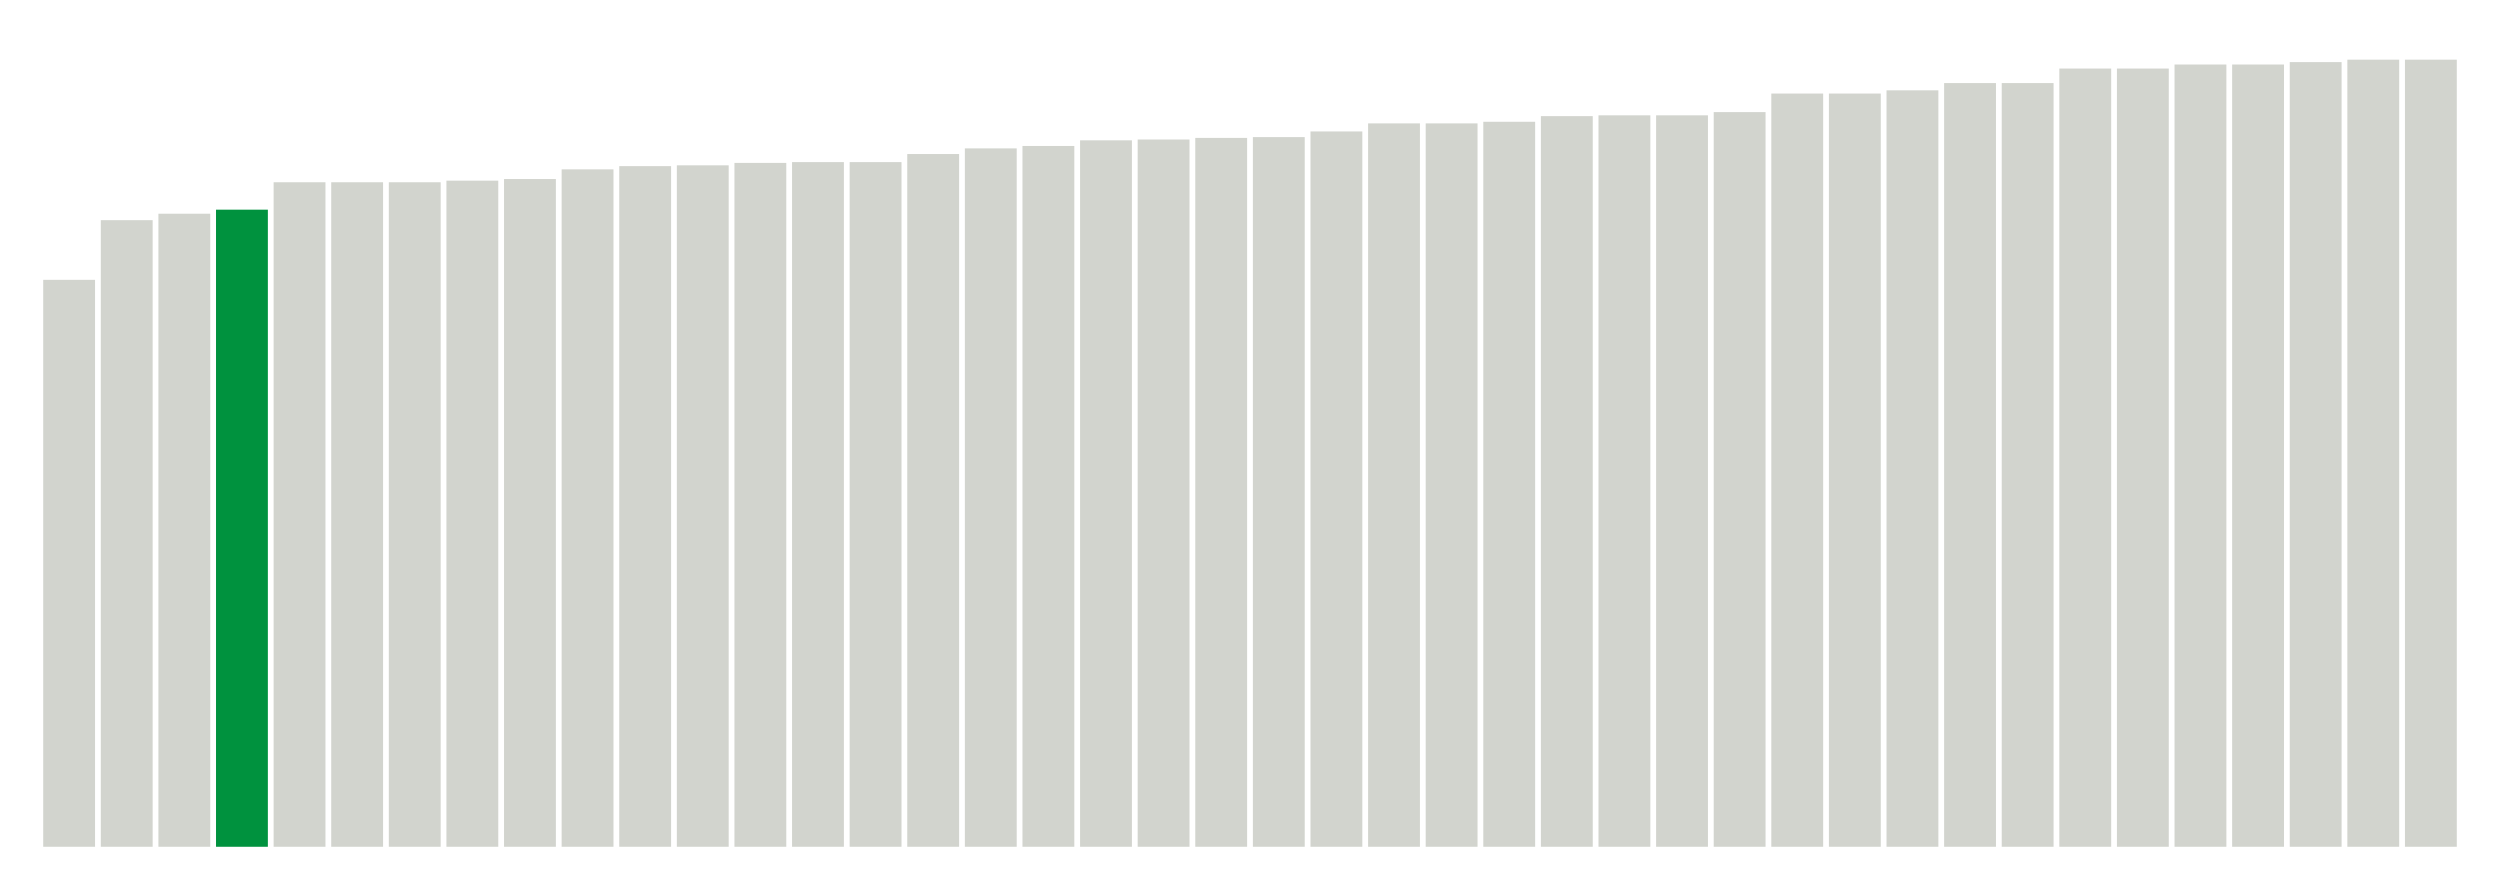
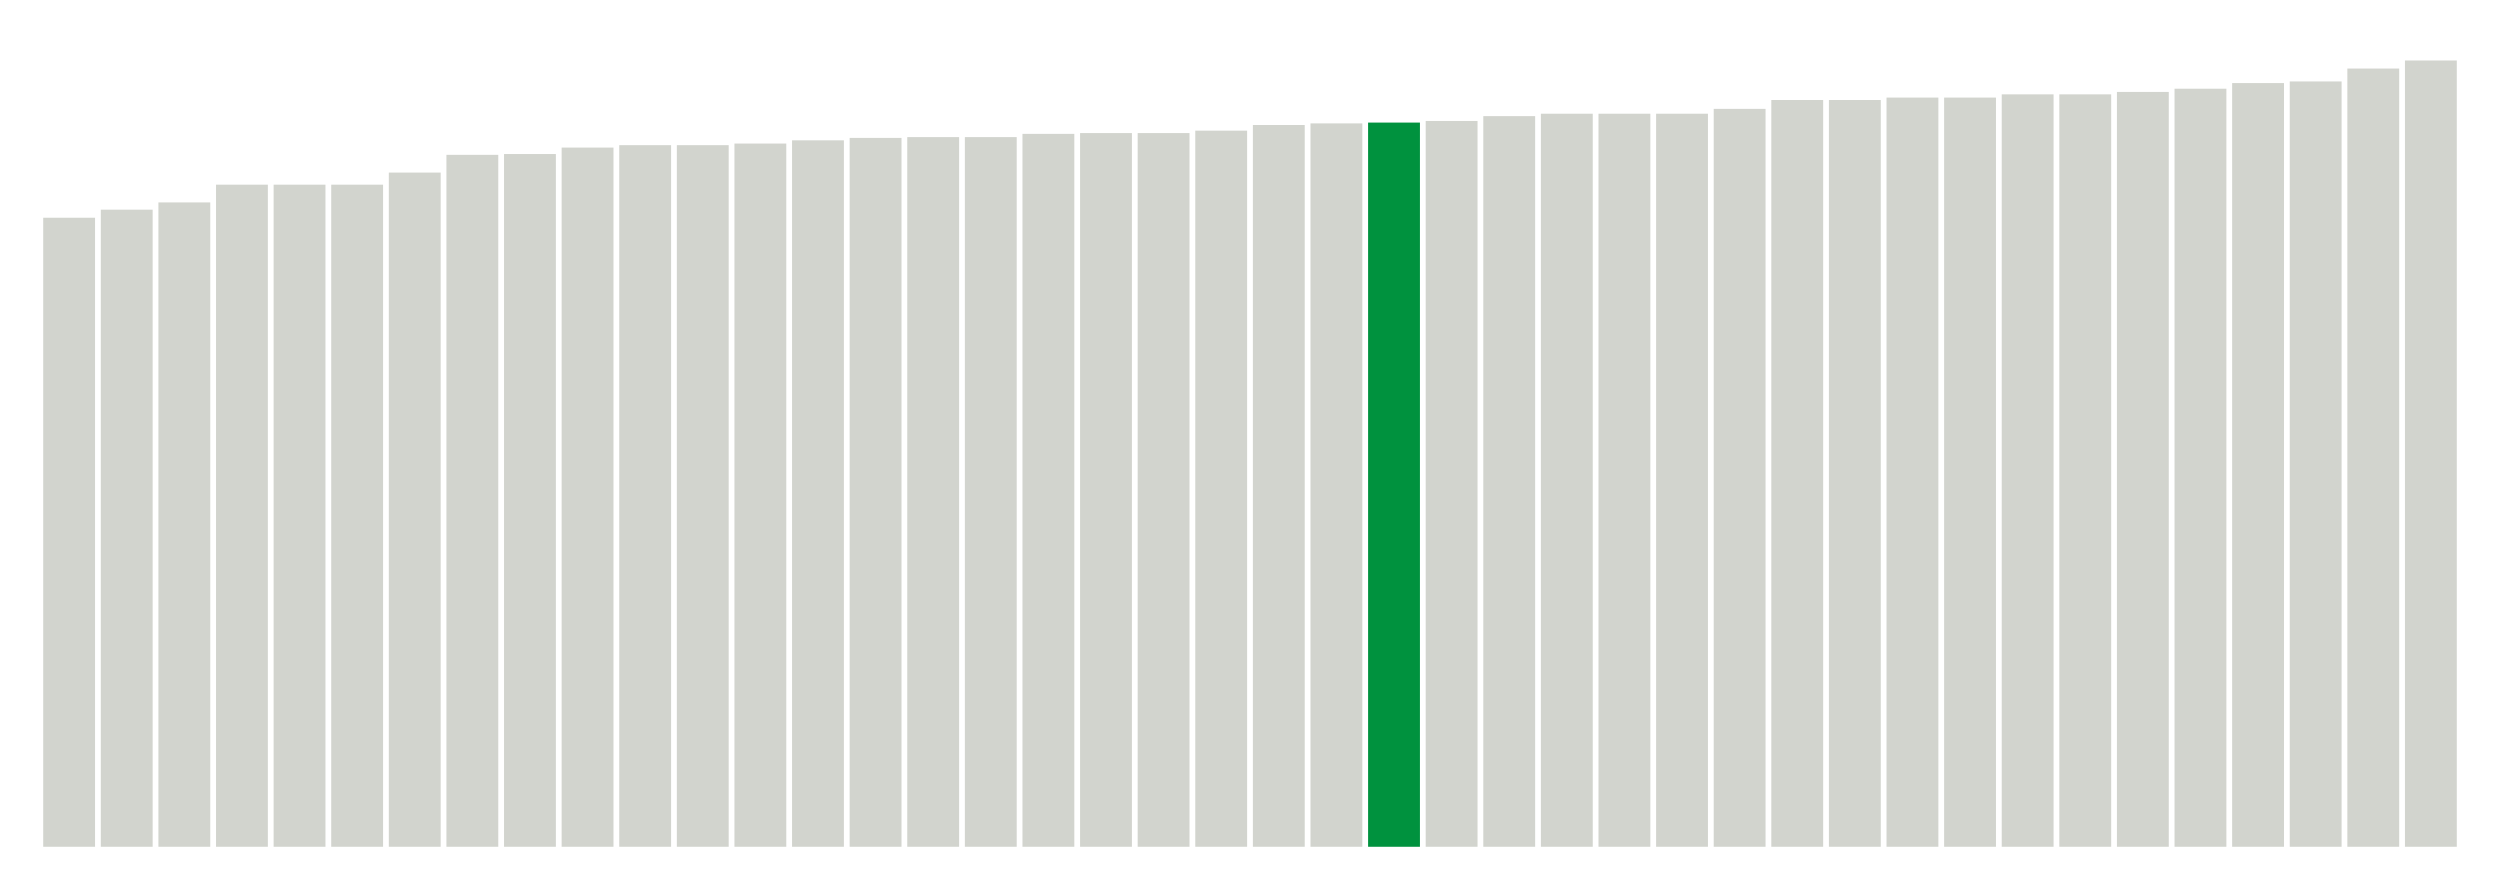
<svg xmlns="http://www.w3.org/2000/svg" version="1.1" class="marks" width="310" height="110">
  <g fill="none" stroke-miterlimit="10" transform="translate(5,5)">
    <g class="mark-group role-frame root" role="graphics-object" aria-roledescription="group mark container">
      <g transform="translate(0,0)">
        <path class="background" aria-hidden="true" d="M0,0h300v100h-300Z" stroke="#ddd" stroke-width="0" />
        <g>
          <g class="mark-rect role-mark marks" role="graphics-object" aria-roledescription="rect mark container">
-             <path aria-label="neighborhood: West Queens; unmodified_data_value_geo_entity: 70.3" role="graphics-symbol" aria-roledescription="bar" d="M0.357,29.7h6.429v70.3h-6.429Z" fill="#D2D4CE" />
-             <path aria-label="neighborhood: Fordham - Bronx Pk; unmodified_data_value_geo_entity: 77.7" role="graphics-symbol" aria-roledescription="bar" d="M7.5,22.3h6.429v77.7h-6.429Z" fill="#D2D4CE" />
-             <path aria-label="neighborhood: Williamsburg - Bushwick; unmodified_data_value_geo_entity: 78.5" role="graphics-symbol" aria-roledescription="bar" d="M14.643,21.5h6.429v78.5h-6.429Z" fill="#D2D4CE" />
-             <path aria-label="neighborhood: Sunset Park; unmodified_data_value_geo_entity: 79" role="graphics-symbol" aria-roledescription="bar" d="M21.786,21h6.429v79h-6.429Z" fill="#00923E" />
-             <path aria-label="neighborhood: Crotona -Tremont; unmodified_data_value_geo_entity: 82.4" role="graphics-symbol" aria-roledescription="bar" d="M28.929,17.6h6.429v82.4h-6.429Z" fill="#D2D4CE" />
-             <path aria-label="neighborhood: High Bridge - Morrisania; unmodified_data_value_geo_entity: 82.4" role="graphics-symbol" aria-roledescription="bar" d="M36.071,17.6h6.429v82.4h-6.429Z" fill="#D2D4CE" />
-             <path aria-label="neighborhood: Hunts Point - Mott Haven; unmodified_data_value_geo_entity: 82.4" role="graphics-symbol" aria-roledescription="bar" d="M43.214,17.6h6.429v82.4h-6.429Z" fill="#D2D4CE" />
-             <path aria-label="neighborhood: Long Island City - Astoria; unmodified_data_value_geo_entity: 82.6" role="graphics-symbol" aria-roledescription="bar" d="M50.357,17.4h6.429v82.6h-6.429Z" fill="#D2D4CE" />
-             <path aria-label="neighborhood: Northeast Bronx; unmodified_data_value_geo_entity: 82.8" role="graphics-symbol" aria-roledescription="bar" d="M57.5,17.2h6.429v82.8h-6.429Z" fill="#D2D4CE" />
-             <path aria-label="neighborhood: Rockaways; unmodified_data_value_geo_entity: 84" role="graphics-symbol" aria-roledescription="bar" d="M64.643,16h6.429v84h-6.429Z" fill="#D2D4CE" />
-             <path aria-label="neighborhood: Greenpoint; unmodified_data_value_geo_entity: 84.4" role="graphics-symbol" aria-roledescription="bar" d="M71.786,15.6h6.429v84.4h-6.429Z" fill="#D2D4CE" />
-             <path aria-label="neighborhood: Pelham - Throgs Neck; unmodified_data_value_geo_entity: 84.5" role="graphics-symbol" aria-roledescription="bar" d="M78.929,15.5h6.429v84.5h-6.429Z" fill="#D2D4CE" />
-             <path aria-label="neighborhood: Southwest Queens; unmodified_data_value_geo_entity: 84.8" role="graphics-symbol" aria-roledescription="bar" d="M86.071,15.2h6.429v84.8h-6.429Z" fill="#D2D4CE" />
-             <path aria-label="neighborhood: Port Richmond; unmodified_data_value_geo_entity: 84.9" role="graphics-symbol" aria-roledescription="bar" d="M93.214,15.1h6.429v84.9h-6.429Z" fill="#D2D4CE" />
-             <path aria-label="neighborhood: Stapleton - St. George; unmodified_data_value_geo_entity: 84.9" role="graphics-symbol" aria-roledescription="bar" d="M100.357,15.1h6.429v84.9h-6.429Z" fill="#D2D4CE" />
-             <path aria-label="neighborhood: East Harlem; unmodified_data_value_geo_entity: 85.9" role="graphics-symbol" aria-roledescription="bar" d="M107.5,14.1h6.429v85.9h-6.429Z" fill="#D2D4CE" />
-             <path aria-label="neighborhood: Ridgewood - Forest Hills; unmodified_data_value_geo_entity: 86.6" role="graphics-symbol" aria-roledescription="bar" d="M114.643,13.4h6.429v86.6h-6.429Z" fill="#D2D4CE" />
-             <path aria-label="neighborhood: East Flatbush - Flatbush; unmodified_data_value_geo_entity: 86.9" role="graphics-symbol" aria-roledescription="bar" d="M121.786,13.1h6.429v86.9h-6.429Z" fill="#D2D4CE" />
-             <path aria-label="neighborhood: East New York; unmodified_data_value_geo_entity: 87.6" role="graphics-symbol" aria-roledescription="bar" d="M128.929,12.4h6.429v87.6h-6.429Z" fill="#D2D4CE" />
-             <path aria-label="neighborhood: Jamaica; unmodified_data_value_geo_entity: 87.7" role="graphics-symbol" aria-roledescription="bar" d="M136.071,12.3h6.429v87.7h-6.429Z" fill="#D2D4CE" />
-             <path aria-label="neighborhood: Washington Heights; unmodified_data_value_geo_entity: 87.9" role="graphics-symbol" aria-roledescription="bar" d="M143.214,12.1h6.429v87.9h-6.429Z" fill="#D2D4CE" />
-             <path aria-label="neighborhood: Flushing - Clearview; unmodified_data_value_geo_entity: 88" role="graphics-symbol" aria-roledescription="bar" d="M150.357,12h6.429v88h-6.429Z" fill="#D2D4CE" />
-             <path aria-label="neighborhood: Coney Island - Sheepshead Bay; unmodified_data_value_geo_entity: 88.7" role="graphics-symbol" aria-roledescription="bar" d="M157.5,11.3h6.429v88.7h-6.429Z" fill="#D2D4CE" />
-             <path aria-label="neighborhood: Borough Park; unmodified_data_value_geo_entity: 89.7" role="graphics-symbol" aria-roledescription="bar" d="M164.643,10.3h6.429v89.7h-6.429Z" fill="#D2D4CE" />
-             <path aria-label="neighborhood: Bensonhurst - Bay Ridge; unmodified_data_value_geo_entity: 89.7" role="graphics-symbol" aria-roledescription="bar" d="M171.786,10.3h6.429v89.7h-6.429Z" fill="#D2D4CE" />
-             <path aria-label="neighborhood: Central Harlem - Morningside Heights; unmodified_data_value_geo_entity: 89.9" role="graphics-symbol" aria-roledescription="bar" d="M178.929,10.1h6.429v89.9h-6.429Z" fill="#D2D4CE" />
-             <path aria-label="neighborhood: Bedford Stuyvesant - Crown Heights; unmodified_data_value_geo_entity: 90.6" role="graphics-symbol" aria-roledescription="bar" d="M186.071,9.4h6.429v90.6h-6.429Z" fill="#D2D4CE" />
-             <path aria-label="neighborhood: Bayside - Little Neck; unmodified_data_value_geo_entity: 90.7" role="graphics-symbol" aria-roledescription="bar" d="M193.214,9.3h6.429v90.7h-6.429Z" fill="#D2D4CE" />
-             <path aria-label="neighborhood: Fresh Meadows; unmodified_data_value_geo_entity: 90.7" role="graphics-symbol" aria-roledescription="bar" d="M200.357,9.3h6.429v90.7h-6.429Z" fill="#D2D4CE" />
-             <path aria-label="neighborhood: Southeast Queens; unmodified_data_value_geo_entity: 91.1" role="graphics-symbol" aria-roledescription="bar" d="M207.5,8.9h6.429v91.1h-6.429Z" fill="#D2D4CE" />
-             <path aria-label="neighborhood: Downtown - Heights - Slope; unmodified_data_value_geo_entity: 93.4" role="graphics-symbol" aria-roledescription="bar" d="M214.643,6.6h6.429v93.4h-6.429Z" fill="#D2D4CE" />
-             <path aria-label="neighborhood: Canarsie - Flatlands; unmodified_data_value_geo_entity: 93.4" role="graphics-symbol" aria-roledescription="bar" d="M221.786,6.6h6.429v93.4h-6.429Z" fill="#D2D4CE" />
-             <path aria-label="neighborhood: Kingsbridge - Riverdale; unmodified_data_value_geo_entity: 93.8" role="graphics-symbol" aria-roledescription="bar" d="M228.929,6.2h6.429v93.8h-6.429Z" fill="#D2D4CE" />
-             <path aria-label="neighborhood: Union Square - Lower East Side; unmodified_data_value_geo_entity: 94.7" role="graphics-symbol" aria-roledescription="bar" d="M236.071,5.3h6.429v94.7h-6.429Z" fill="#D2D4CE" />
-             <path aria-label="neighborhood: Lower Manhattan; unmodified_data_value_geo_entity: 94.7" role="graphics-symbol" aria-roledescription="bar" d="M243.214,5.3h6.429v94.7h-6.429Z" fill="#D2D4CE" />
-             <path aria-label="neighborhood: Willowbrook; unmodified_data_value_geo_entity: 96.5" role="graphics-symbol" aria-roledescription="bar" d="M250.357,3.5h6.429v96.5h-6.429Z" fill="#D2D4CE" />
-             <path aria-label="neighborhood: South Beach - Tottenville; unmodified_data_value_geo_entity: 96.5" role="graphics-symbol" aria-roledescription="bar" d="M257.5,3.5h6.429v96.5h-6.429Z" fill="#D2D4CE" />
-             <path aria-label="neighborhood: Chelsea - Clinton; unmodified_data_value_geo_entity: 97" role="graphics-symbol" aria-roledescription="bar" d="M264.643,3h6.429v97h-6.429Z" fill="#D2D4CE" />
-             <path aria-label="neighborhood: Greenwich Village - SoHo; unmodified_data_value_geo_entity: 97" role="graphics-symbol" aria-roledescription="bar" d="M271.786,3h6.429v97h-6.429Z" fill="#D2D4CE" />
-             <path aria-label="neighborhood: Upper West Side; unmodified_data_value_geo_entity: 97.3" role="graphics-symbol" aria-roledescription="bar" d="M278.929,2.7h6.429v97.3h-6.429Z" fill="#D2D4CE" />
-             <path aria-label="neighborhood: Upper East Side; unmodified_data_value_geo_entity: 97.6" role="graphics-symbol" aria-roledescription="bar" d="M286.071,2.4h6.429v97.6h-6.429Z" fill="#D2D4CE" />
-             <path aria-label="neighborhood: Gramercy Park - Murray Hill; unmodified_data_value_geo_entity: 97.6" role="graphics-symbol" aria-roledescription="bar" d="M293.214,2.4h6.429v97.6h-6.429Z" fill="#D2D4CE" />
+             <path aria-label="neighborhood: West Queens; unmodified_data_value_geo_entity: 78" role="graphics-symbol" aria-roledescription="bar" d="M0.357,22h6.429v78h-6.429Z" fill="#D2D4CE" />
+             <path aria-label="neighborhood: Washington Heights; unmodified_data_value_geo_entity: 79" role="graphics-symbol" aria-roledescription="bar" d="M7.5,21h6.429v79h-6.429Z" fill="#D2D4CE" />
+             <path aria-label="neighborhood: East New York; unmodified_data_value_geo_entity: 79.9" role="graphics-symbol" aria-roledescription="bar" d="M14.643,20.1h6.429v79.9h-6.429Z" fill="#D2D4CE" />
+             <path aria-label="neighborhood: Crotona -Tremont; unmodified_data_value_geo_entity: 82.1" role="graphics-symbol" aria-roledescription="bar" d="M21.786,17.9h6.429v82.1h-6.429Z" fill="#D2D4CE" />
+             <path aria-label="neighborhood: High Bridge - Morrisania; unmodified_data_value_geo_entity: 82.1" role="graphics-symbol" aria-roledescription="bar" d="M28.929,17.9h6.429v82.1h-6.429Z" fill="#D2D4CE" />
+             <path aria-label="neighborhood: Hunts Point - Mott Haven; unmodified_data_value_geo_entity: 82.1" role="graphics-symbol" aria-roledescription="bar" d="M36.071,17.9h6.429v82.1h-6.429Z" fill="#D2D4CE" />
+             <path aria-label="neighborhood: Fordham - Bronx Pk; unmodified_data_value_geo_entity: 83.6" role="graphics-symbol" aria-roledescription="bar" d="M43.214,16.4h6.429v83.6h-6.429Z" fill="#D2D4CE" />
+             <path aria-label="neighborhood: Jamaica; unmodified_data_value_geo_entity: 85.8" role="graphics-symbol" aria-roledescription="bar" d="M50.357,14.2h6.429v85.8h-6.429Z" fill="#D2D4CE" />
+             <path aria-label="neighborhood: Borough Park; unmodified_data_value_geo_entity: 85.9" role="graphics-symbol" aria-roledescription="bar" d="M57.5,14.1h6.429v85.9h-6.429Z" fill="#D2D4CE" />
+             <path aria-label="neighborhood: Coney Island - Sheepshead Bay; unmodified_data_value_geo_entity: 86.7" role="graphics-symbol" aria-roledescription="bar" d="M64.643,13.3h6.429v86.7h-6.429Z" fill="#D2D4CE" />
+             <path aria-label="neighborhood: Port Richmond; unmodified_data_value_geo_entity: 87" role="graphics-symbol" aria-roledescription="bar" d="M71.786,13h6.429v87h-6.429Z" fill="#D2D4CE" />
+             <path aria-label="neighborhood: Stapleton - St. George; unmodified_data_value_geo_entity: 87" role="graphics-symbol" aria-roledescription="bar" d="M78.929,13h6.429v87h-6.429Z" fill="#D2D4CE" />
+             <path aria-label="neighborhood: Rockaways; unmodified_data_value_geo_entity: 87.2" role="graphics-symbol" aria-roledescription="bar" d="M86.071,12.8h6.429v87.2h-6.429Z" fill="#D2D4CE" />
+             <path aria-label="neighborhood: Pelham - Throgs Neck; unmodified_data_value_geo_entity: 87.6" role="graphics-symbol" aria-roledescription="bar" d="M93.214,12.4h6.429v87.6h-6.429Z" fill="#D2D4CE" />
+             <path aria-label="neighborhood: East Flatbush - Flatbush; unmodified_data_value_geo_entity: 87.9" role="graphics-symbol" aria-roledescription="bar" d="M100.357,12.1h6.429v87.9h-6.429Z" fill="#D2D4CE" />
+             <path aria-label="neighborhood: Williamsburg - Bushwick; unmodified_data_value_geo_entity: 88" role="graphics-symbol" aria-roledescription="bar" d="M107.5,12h6.429v88h-6.429Z" fill="#D2D4CE" />
+             <path aria-label="neighborhood: Southwest Queens; unmodified_data_value_geo_entity: 88" role="graphics-symbol" aria-roledescription="bar" d="M114.643,12h6.429v88h-6.429Z" fill="#D2D4CE" />
+             <path aria-label="neighborhood: Ridgewood - Forest Hills; unmodified_data_value_geo_entity: 88.4" role="graphics-symbol" aria-roledescription="bar" d="M121.786,11.6h6.429v88.4h-6.429Z" fill="#D2D4CE" />
+             <path aria-label="neighborhood: Bayside - Little Neck; unmodified_data_value_geo_entity: 88.5" role="graphics-symbol" aria-roledescription="bar" d="M128.929,11.5h6.429v88.5h-6.429Z" fill="#D2D4CE" />
+             <path aria-label="neighborhood: Fresh Meadows; unmodified_data_value_geo_entity: 88.5" role="graphics-symbol" aria-roledescription="bar" d="M136.071,11.5h6.429v88.5h-6.429Z" fill="#D2D4CE" />
+             <path aria-label="neighborhood: Southeast Queens; unmodified_data_value_geo_entity: 88.8" role="graphics-symbol" aria-roledescription="bar" d="M143.214,11.2h6.429v88.8h-6.429Z" fill="#D2D4CE" />
+             <path aria-label="neighborhood: East Harlem; unmodified_data_value_geo_entity: 89.5" role="graphics-symbol" aria-roledescription="bar" d="M150.357,10.5h6.429v89.5h-6.429Z" fill="#D2D4CE" />
+             <path aria-label="neighborhood: Bensonhurst - Bay Ridge; unmodified_data_value_geo_entity: 89.7" role="graphics-symbol" aria-roledescription="bar" d="M157.5,10.3h6.429v89.7h-6.429Z" fill="#D2D4CE" />
+             <path aria-label="neighborhood: Sunset Park; unmodified_data_value_geo_entity: 89.8" role="graphics-symbol" aria-roledescription="bar" d="M164.643,10.2h6.429v89.8h-6.429Z" fill="#00923E" />
+             <path aria-label="neighborhood: Flushing - Clearview; unmodified_data_value_geo_entity: 90" role="graphics-symbol" aria-roledescription="bar" d="M171.786,10h6.429v90h-6.429Z" fill="#D2D4CE" />
+             <path aria-label="neighborhood: Central Harlem - Morningside Heights; unmodified_data_value_geo_entity: 90.6" role="graphics-symbol" aria-roledescription="bar" d="M178.929,9.4h6.429v90.6h-6.429Z" fill="#D2D4CE" />
+             <path aria-label="neighborhood: Bedford Stuyvesant - Crown Heights; unmodified_data_value_geo_entity: 90.9" role="graphics-symbol" aria-roledescription="bar" d="M186.071,9.1h6.429v90.9h-6.429Z" fill="#D2D4CE" />
+             <path aria-label="neighborhood: Union Square - Lower East Side; unmodified_data_value_geo_entity: 90.9" role="graphics-symbol" aria-roledescription="bar" d="M193.214,9.1h6.429v90.9h-6.429Z" fill="#D2D4CE" />
+             <path aria-label="neighborhood: Lower Manhattan; unmodified_data_value_geo_entity: 90.9" role="graphics-symbol" aria-roledescription="bar" d="M200.357,9.1h6.429v90.9h-6.429Z" fill="#D2D4CE" />
+             <path aria-label="neighborhood: Northeast Bronx; unmodified_data_value_geo_entity: 91.5" role="graphics-symbol" aria-roledescription="bar" d="M207.5,8.5h6.429v91.5h-6.429Z" fill="#D2D4CE" />
+             <path aria-label="neighborhood: Willowbrook; unmodified_data_value_geo_entity: 92.6" role="graphics-symbol" aria-roledescription="bar" d="M214.643,7.4h6.429v92.6h-6.429Z" fill="#D2D4CE" />
+             <path aria-label="neighborhood: South Beach - Tottenville; unmodified_data_value_geo_entity: 92.6" role="graphics-symbol" aria-roledescription="bar" d="M221.786,7.4h6.429v92.6h-6.429Z" fill="#D2D4CE" />
+             <path aria-label="neighborhood: Chelsea - Clinton; unmodified_data_value_geo_entity: 92.9" role="graphics-symbol" aria-roledescription="bar" d="M228.929,7.1h6.429v92.9h-6.429Z" fill="#D2D4CE" />
+             <path aria-label="neighborhood: Greenwich Village - SoHo; unmodified_data_value_geo_entity: 92.9" role="graphics-symbol" aria-roledescription="bar" d="M236.071,7.1h6.429v92.9h-6.429Z" fill="#D2D4CE" />
+             <path aria-label="neighborhood: Upper East Side; unmodified_data_value_geo_entity: 93.3" role="graphics-symbol" aria-roledescription="bar" d="M243.214,6.7h6.429v93.3h-6.429Z" fill="#D2D4CE" />
+             <path aria-label="neighborhood: Gramercy Park - Murray Hill; unmodified_data_value_geo_entity: 93.3" role="graphics-symbol" aria-roledescription="bar" d="M250.357,6.7h6.429v93.3h-6.429Z" fill="#D2D4CE" />
+             <path aria-label="neighborhood: Long Island City - Astoria; unmodified_data_value_geo_entity: 93.6" role="graphics-symbol" aria-roledescription="bar" d="M257.5,6.4h6.429v93.6h-6.429Z" fill="#D2D4CE" />
+             <path aria-label="neighborhood: Kingsbridge - Riverdale; unmodified_data_value_geo_entity: 94" role="graphics-symbol" aria-roledescription="bar" d="M264.643,6h6.429v94h-6.429Z" fill="#D2D4CE" />
+             <path aria-label="neighborhood: Downtown - Heights - Slope; unmodified_data_value_geo_entity: 94.7" role="graphics-symbol" aria-roledescription="bar" d="M271.786,5.3h6.429v94.7h-6.429Z" fill="#D2D4CE" />
+             <path aria-label="neighborhood: Canarsie - Flatlands; unmodified_data_value_geo_entity: 94.9" role="graphics-symbol" aria-roledescription="bar" d="M278.929,5.1h6.429v94.9h-6.429Z" fill="#D2D4CE" />
+             <path aria-label="neighborhood: Greenpoint; unmodified_data_value_geo_entity: 96.5" role="graphics-symbol" aria-roledescription="bar" d="M286.071,3.5h6.429v96.5h-6.429Z" fill="#D2D4CE" />
+             <path aria-label="neighborhood: Upper West Side; unmodified_data_value_geo_entity: 97.5" role="graphics-symbol" aria-roledescription="bar" d="M293.214,2.5h6.429v97.5h-6.429Z" fill="#D2D4CE" />
          </g>
        </g>
        <path class="foreground" aria-hidden="true" d="" display="none" />
      </g>
    </g>
  </g>
</svg>
